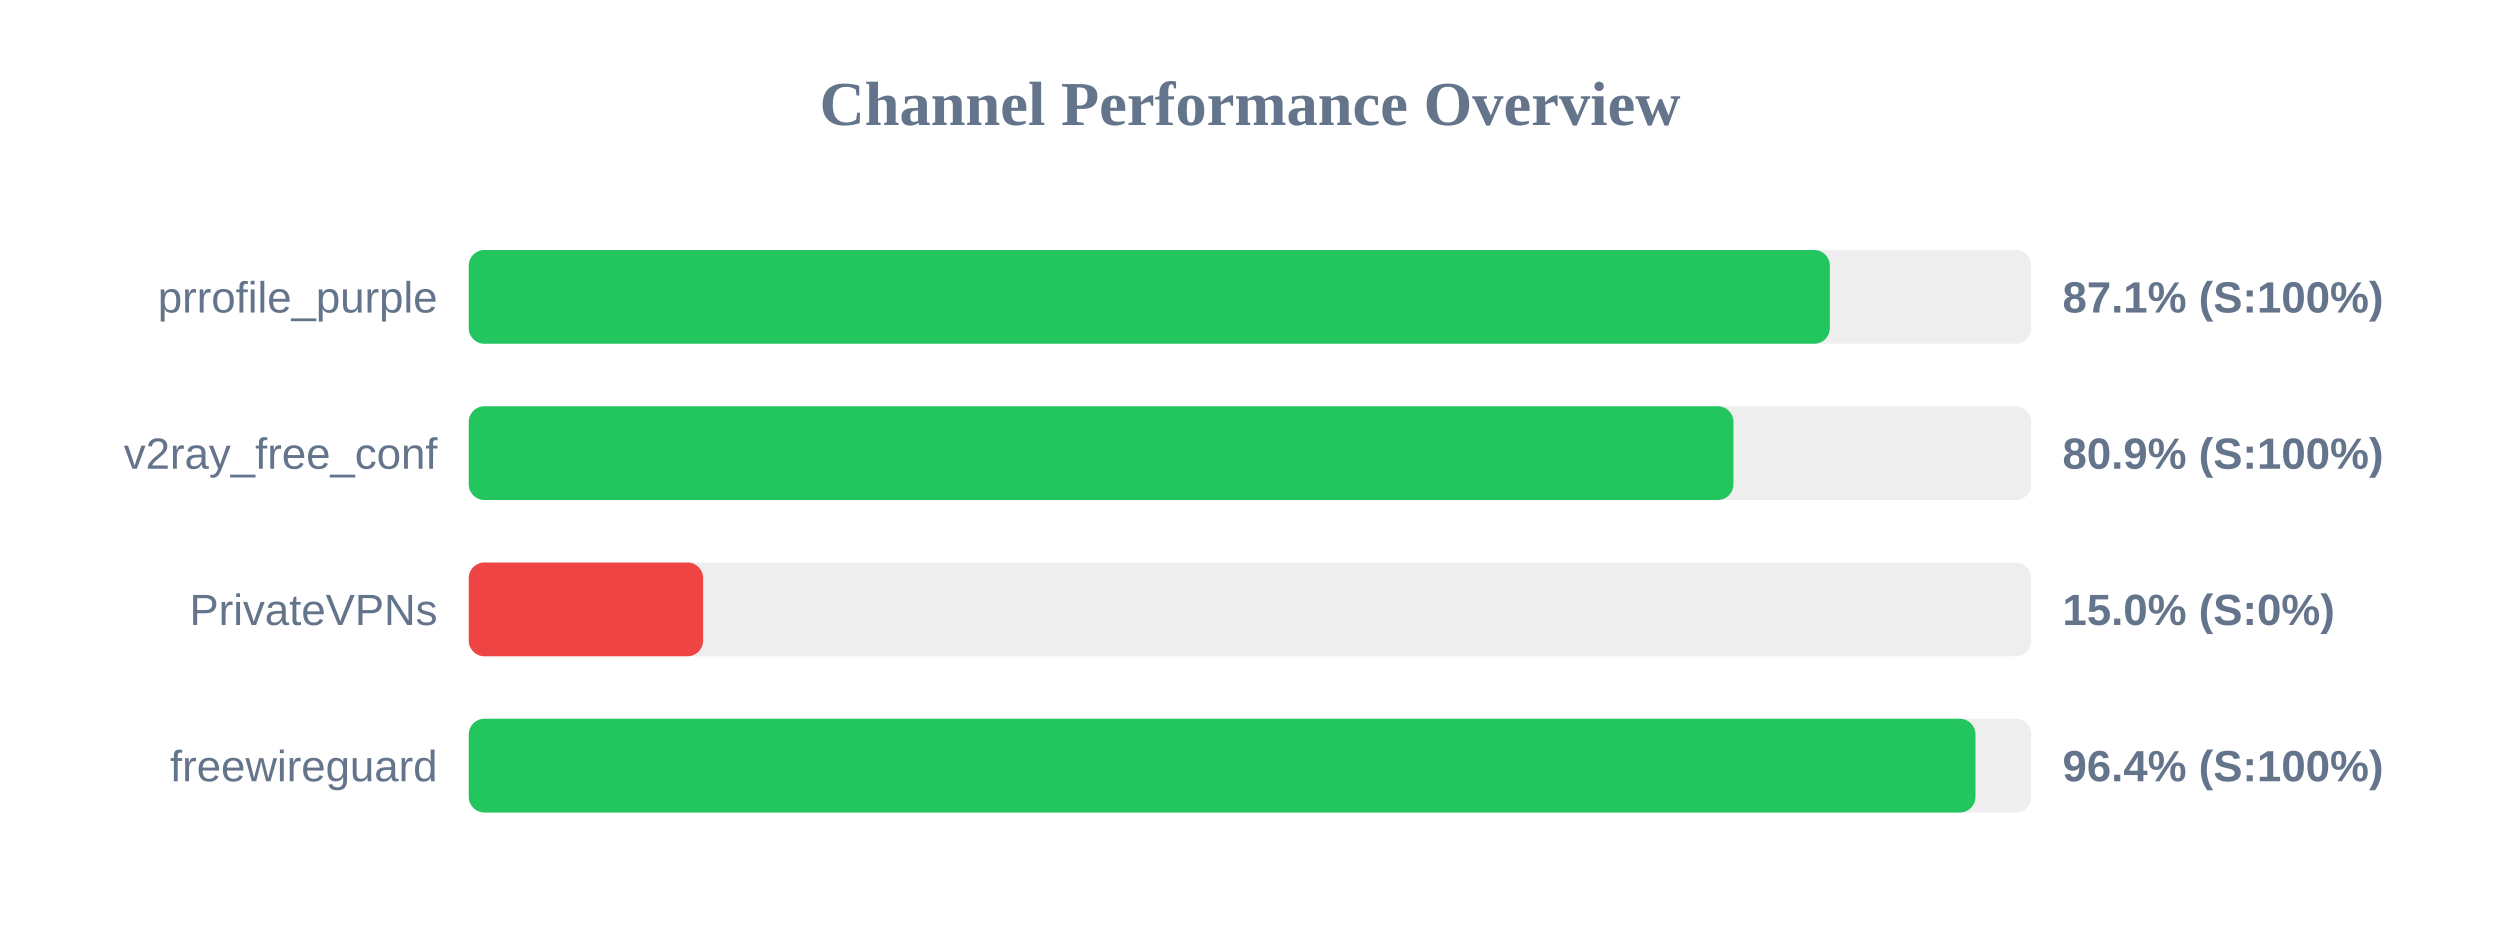
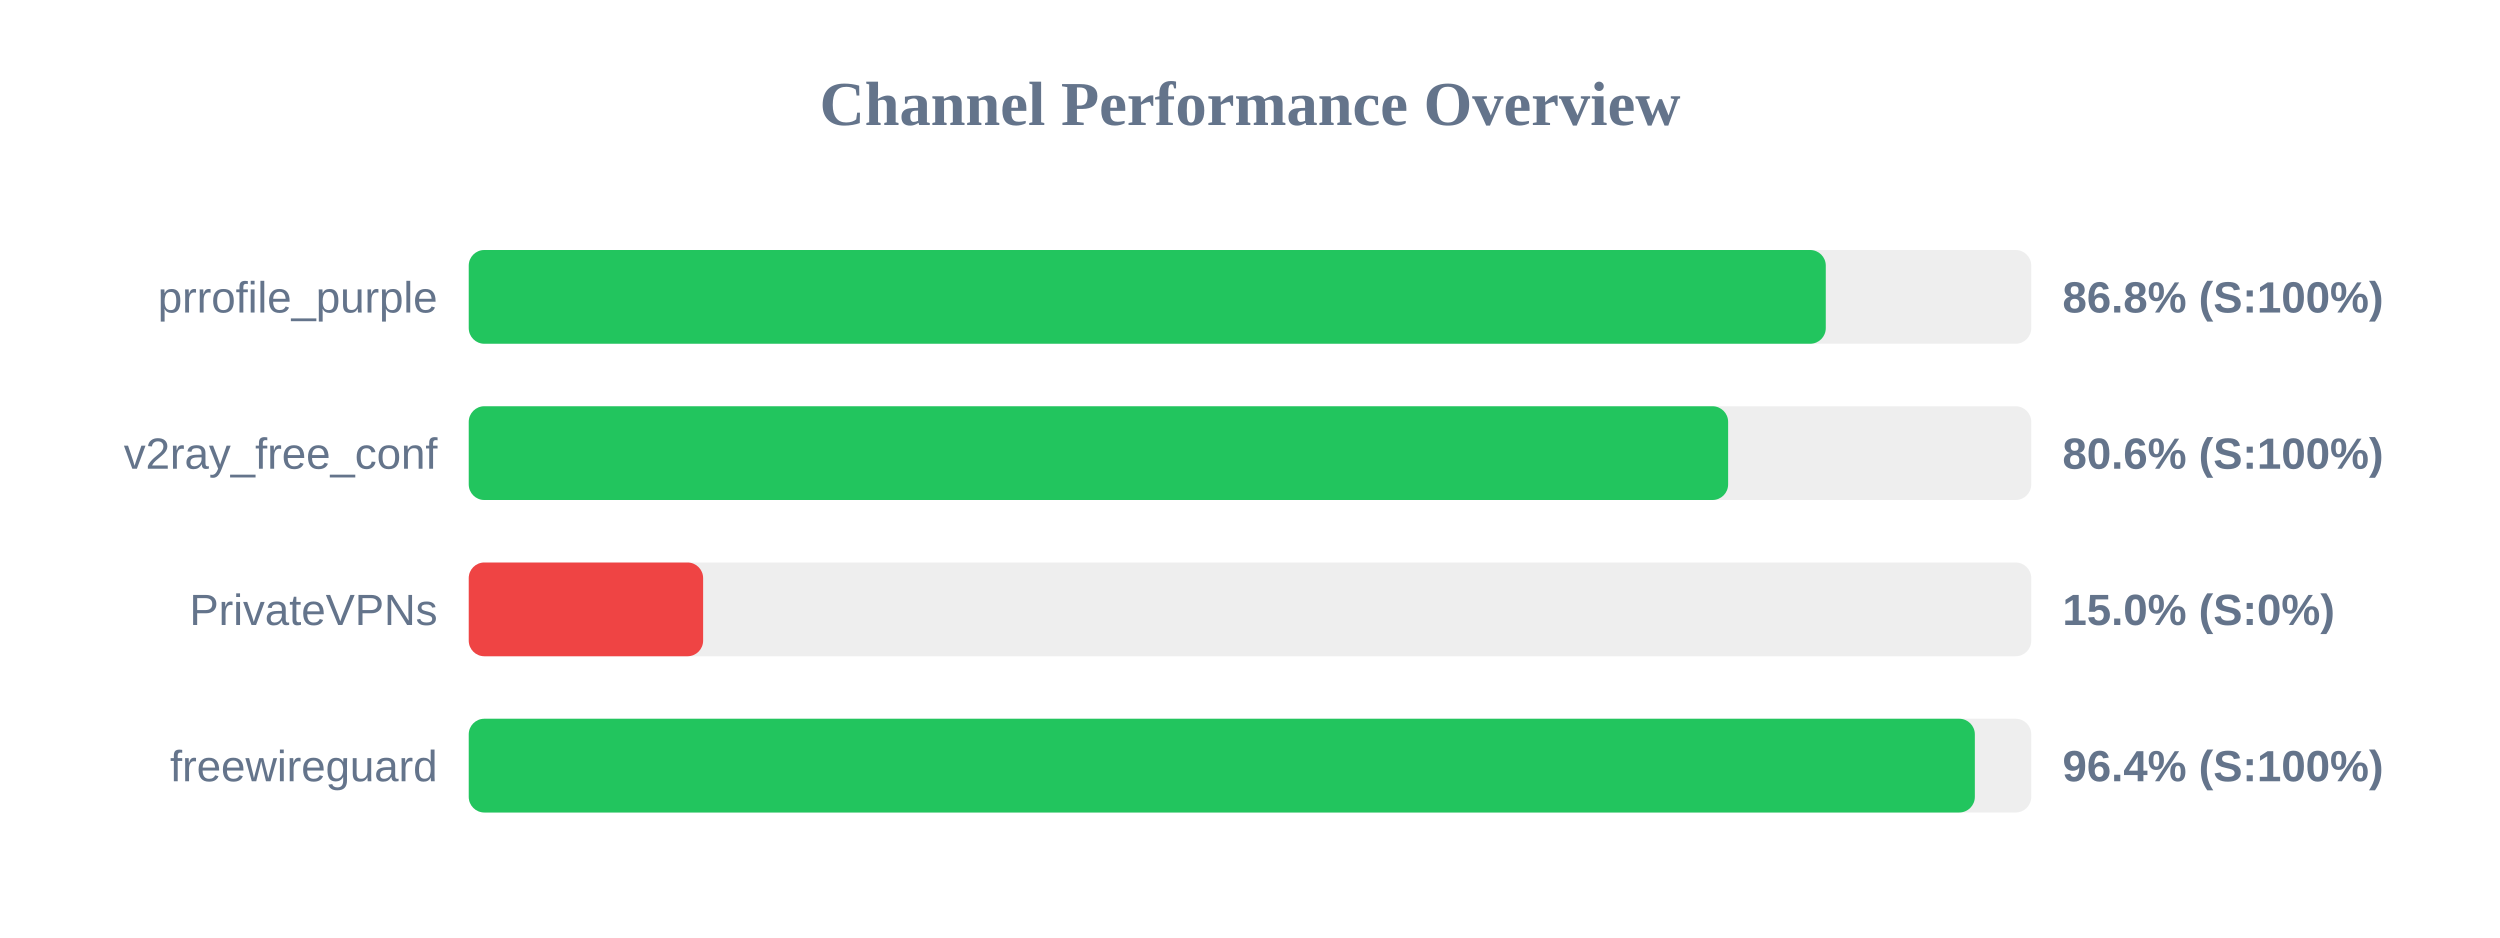
<svg xmlns="http://www.w3.org/2000/svg" width="800" height="300" version="1.1">
  <style>
        .row { font: 14px Arial; fill: #64748b; }
        .score { font: bold 14px Arial; fill: #64748b; }
    </style>
  <text x="400" y="40" text-anchor="middle" font-size="20px" font-weight="bold" fill="#64748b">Channel Performance Overview</text>
  <rect x="150" y="80" width="500" height="30" fill="#eee" rx="5" />
-   <rect x="150" y="80" width="435.55" height="30" fill="#22c55e" rx="5" />
+   <rect x="150" y="80" width="434.25" height="30" fill="#22c55e" rx="5" />
  <text x="140" y="100" text-anchor="end" class="row">prrofile_purple</text>
-   <text x="660" y="100" text-anchor="start" class="score">87.1% (S:100%)</text>
+   <text x="660" y="100" text-anchor="start" class="score">86.8% (S:100%)</text>
  <rect x="150" y="130" width="500" height="30" fill="#eee" rx="5" />
-   <rect x="150" y="130" width="404.7" height="30" fill="#22c55e" rx="5" />
+   <rect x="150" y="130" width="403.0" height="30" fill="#22c55e" rx="5" />
  <text x="140" y="150" text-anchor="end" class="row">v2ray_free_conf</text>
-   <text x="660" y="150" text-anchor="start" class="score">80.9% (S:100%)</text>
+   <text x="660" y="150" text-anchor="start" class="score">80.6% (S:100%)</text>
  <rect x="150" y="180" width="500" height="30" fill="#eee" rx="5" />
  <rect x="150" y="180" width="75.0" height="30" fill="#ef4444" rx="5" />
  <text x="140" y="200" text-anchor="end" class="row">PrivateVPNs</text>
  <text x="660" y="200" text-anchor="start" class="score">15.0% (S:0%)</text>
  <rect x="150" y="230" width="500" height="30" fill="#eee" rx="5" />
-   <rect x="150" y="230" width="482.15" height="30" fill="#22c55e" rx="5" />
+   <rect x="150" y="230" width="481.95" height="30" fill="#22c55e" rx="5" />
  <text x="140" y="250" text-anchor="end" class="row">freewireguard</text>
  <text x="660" y="250" text-anchor="start" class="score">96.4% (S:100%)</text>
</svg>
